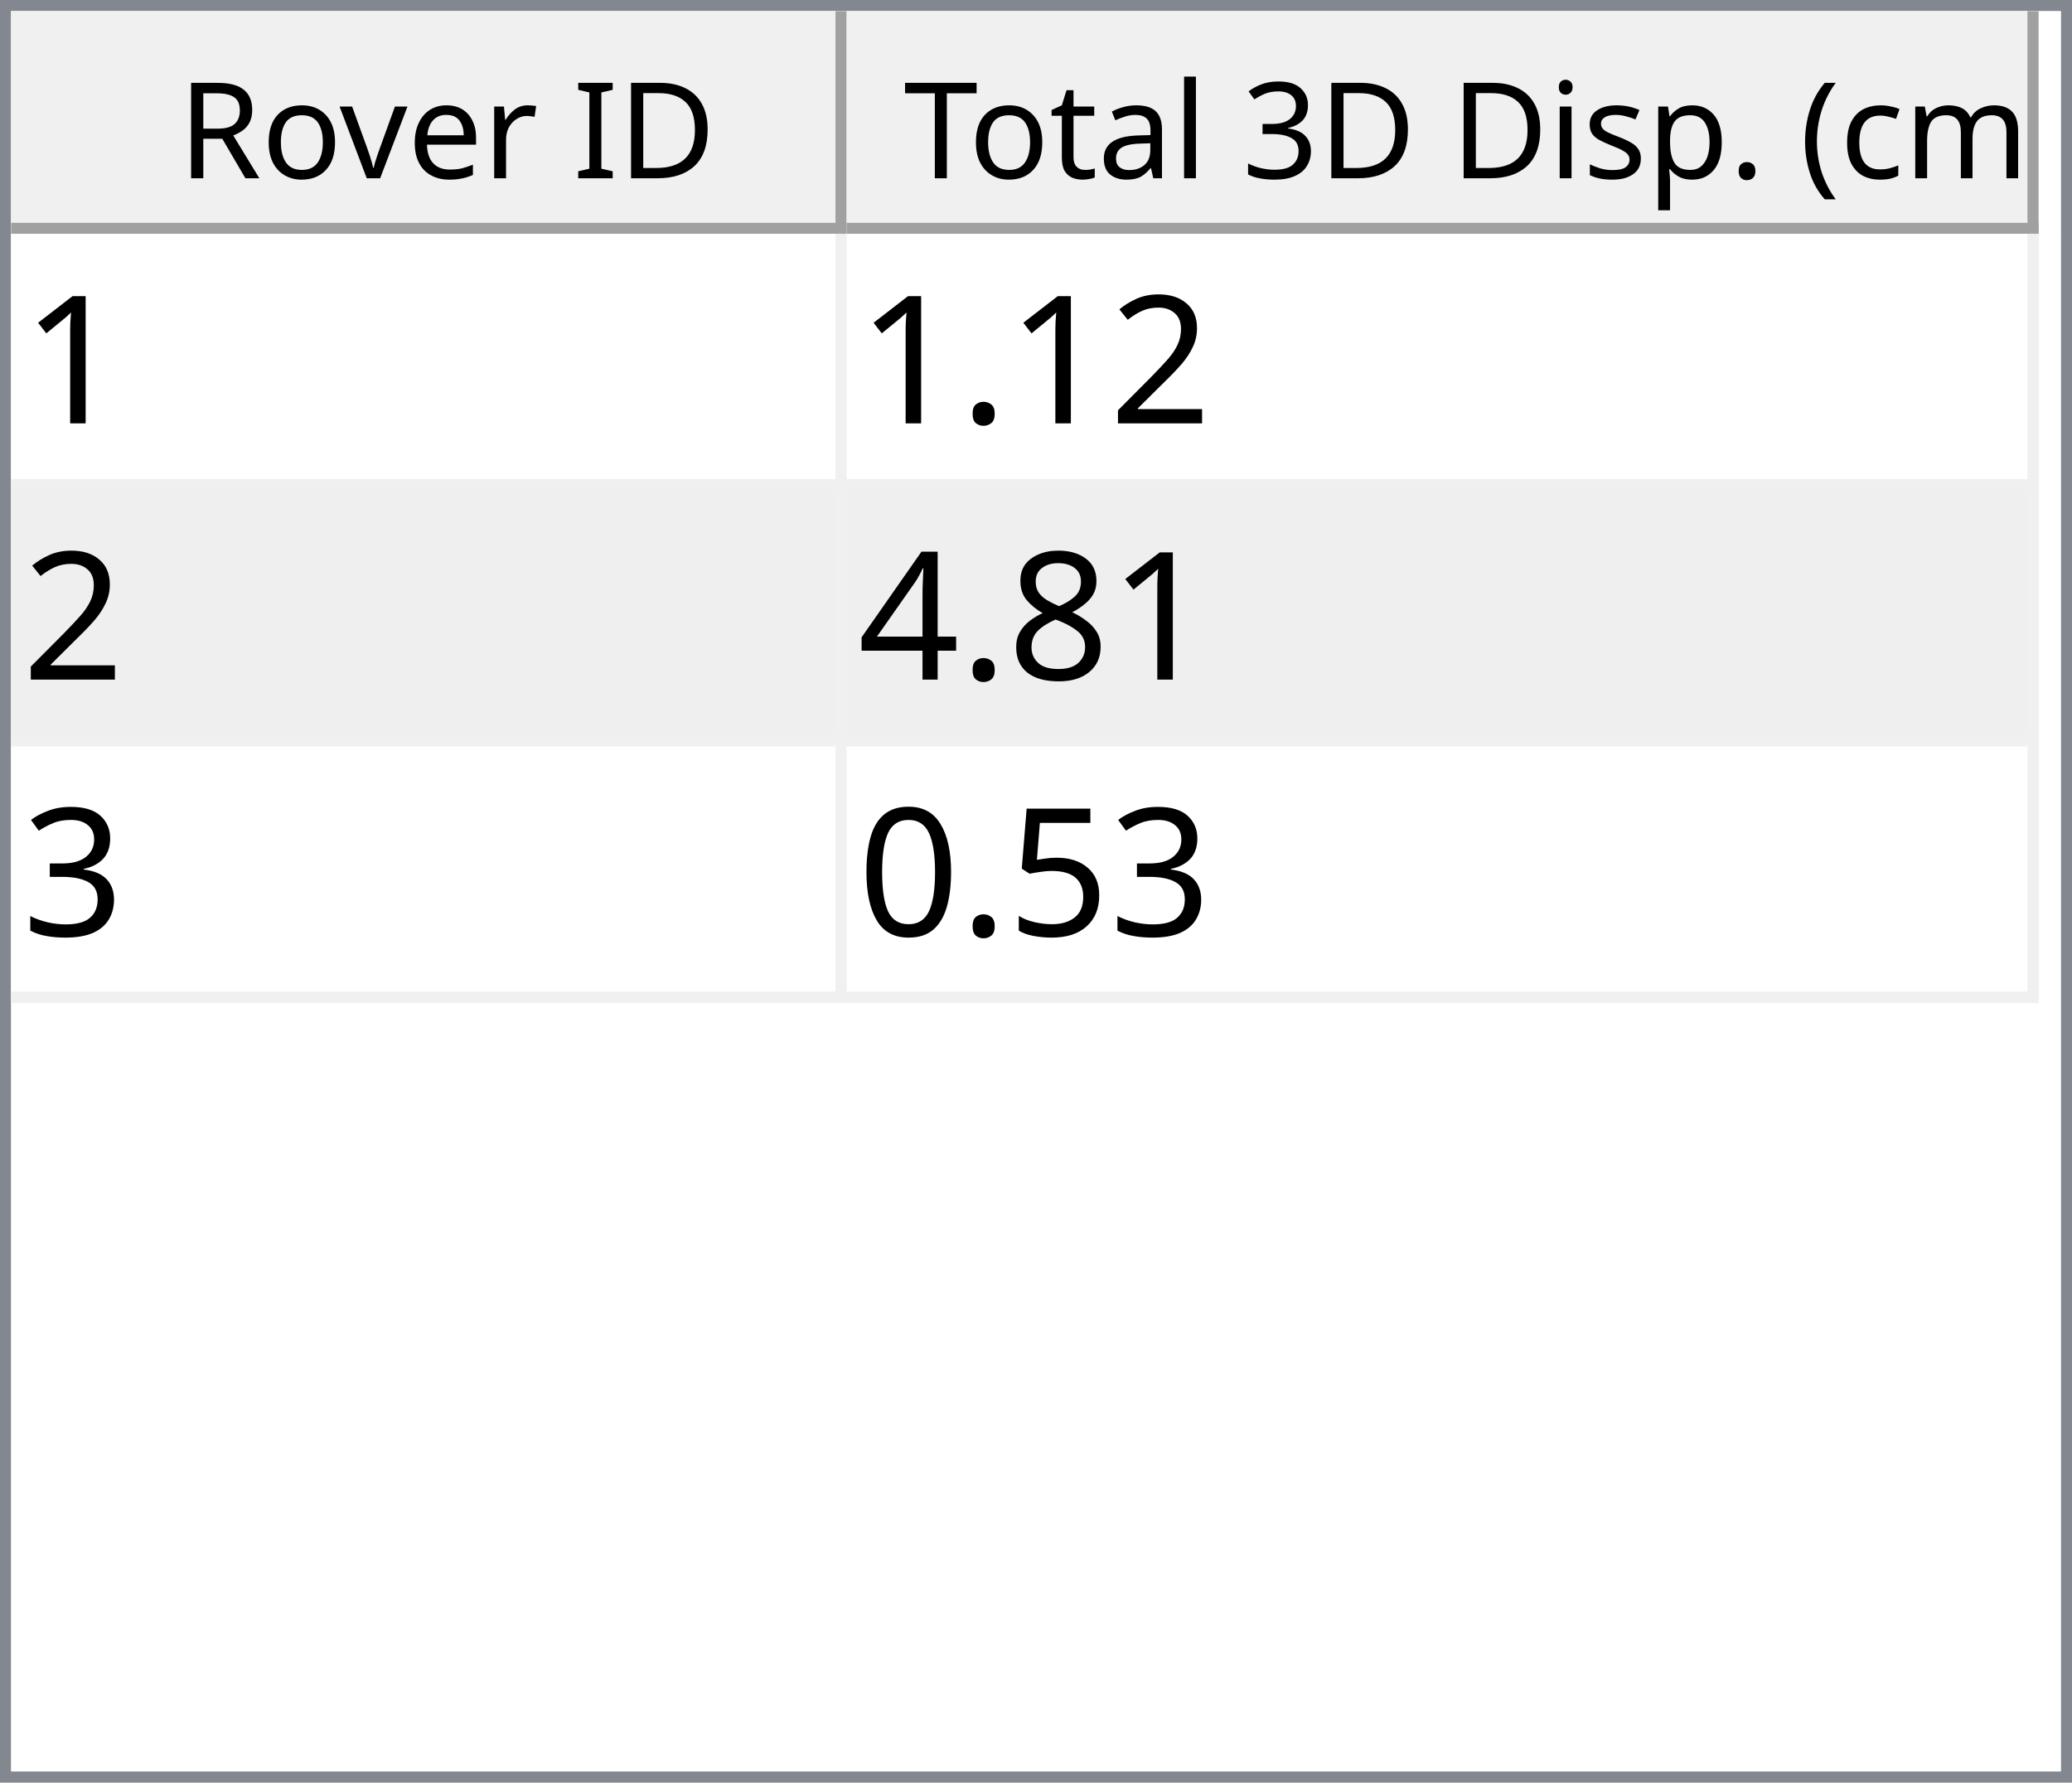
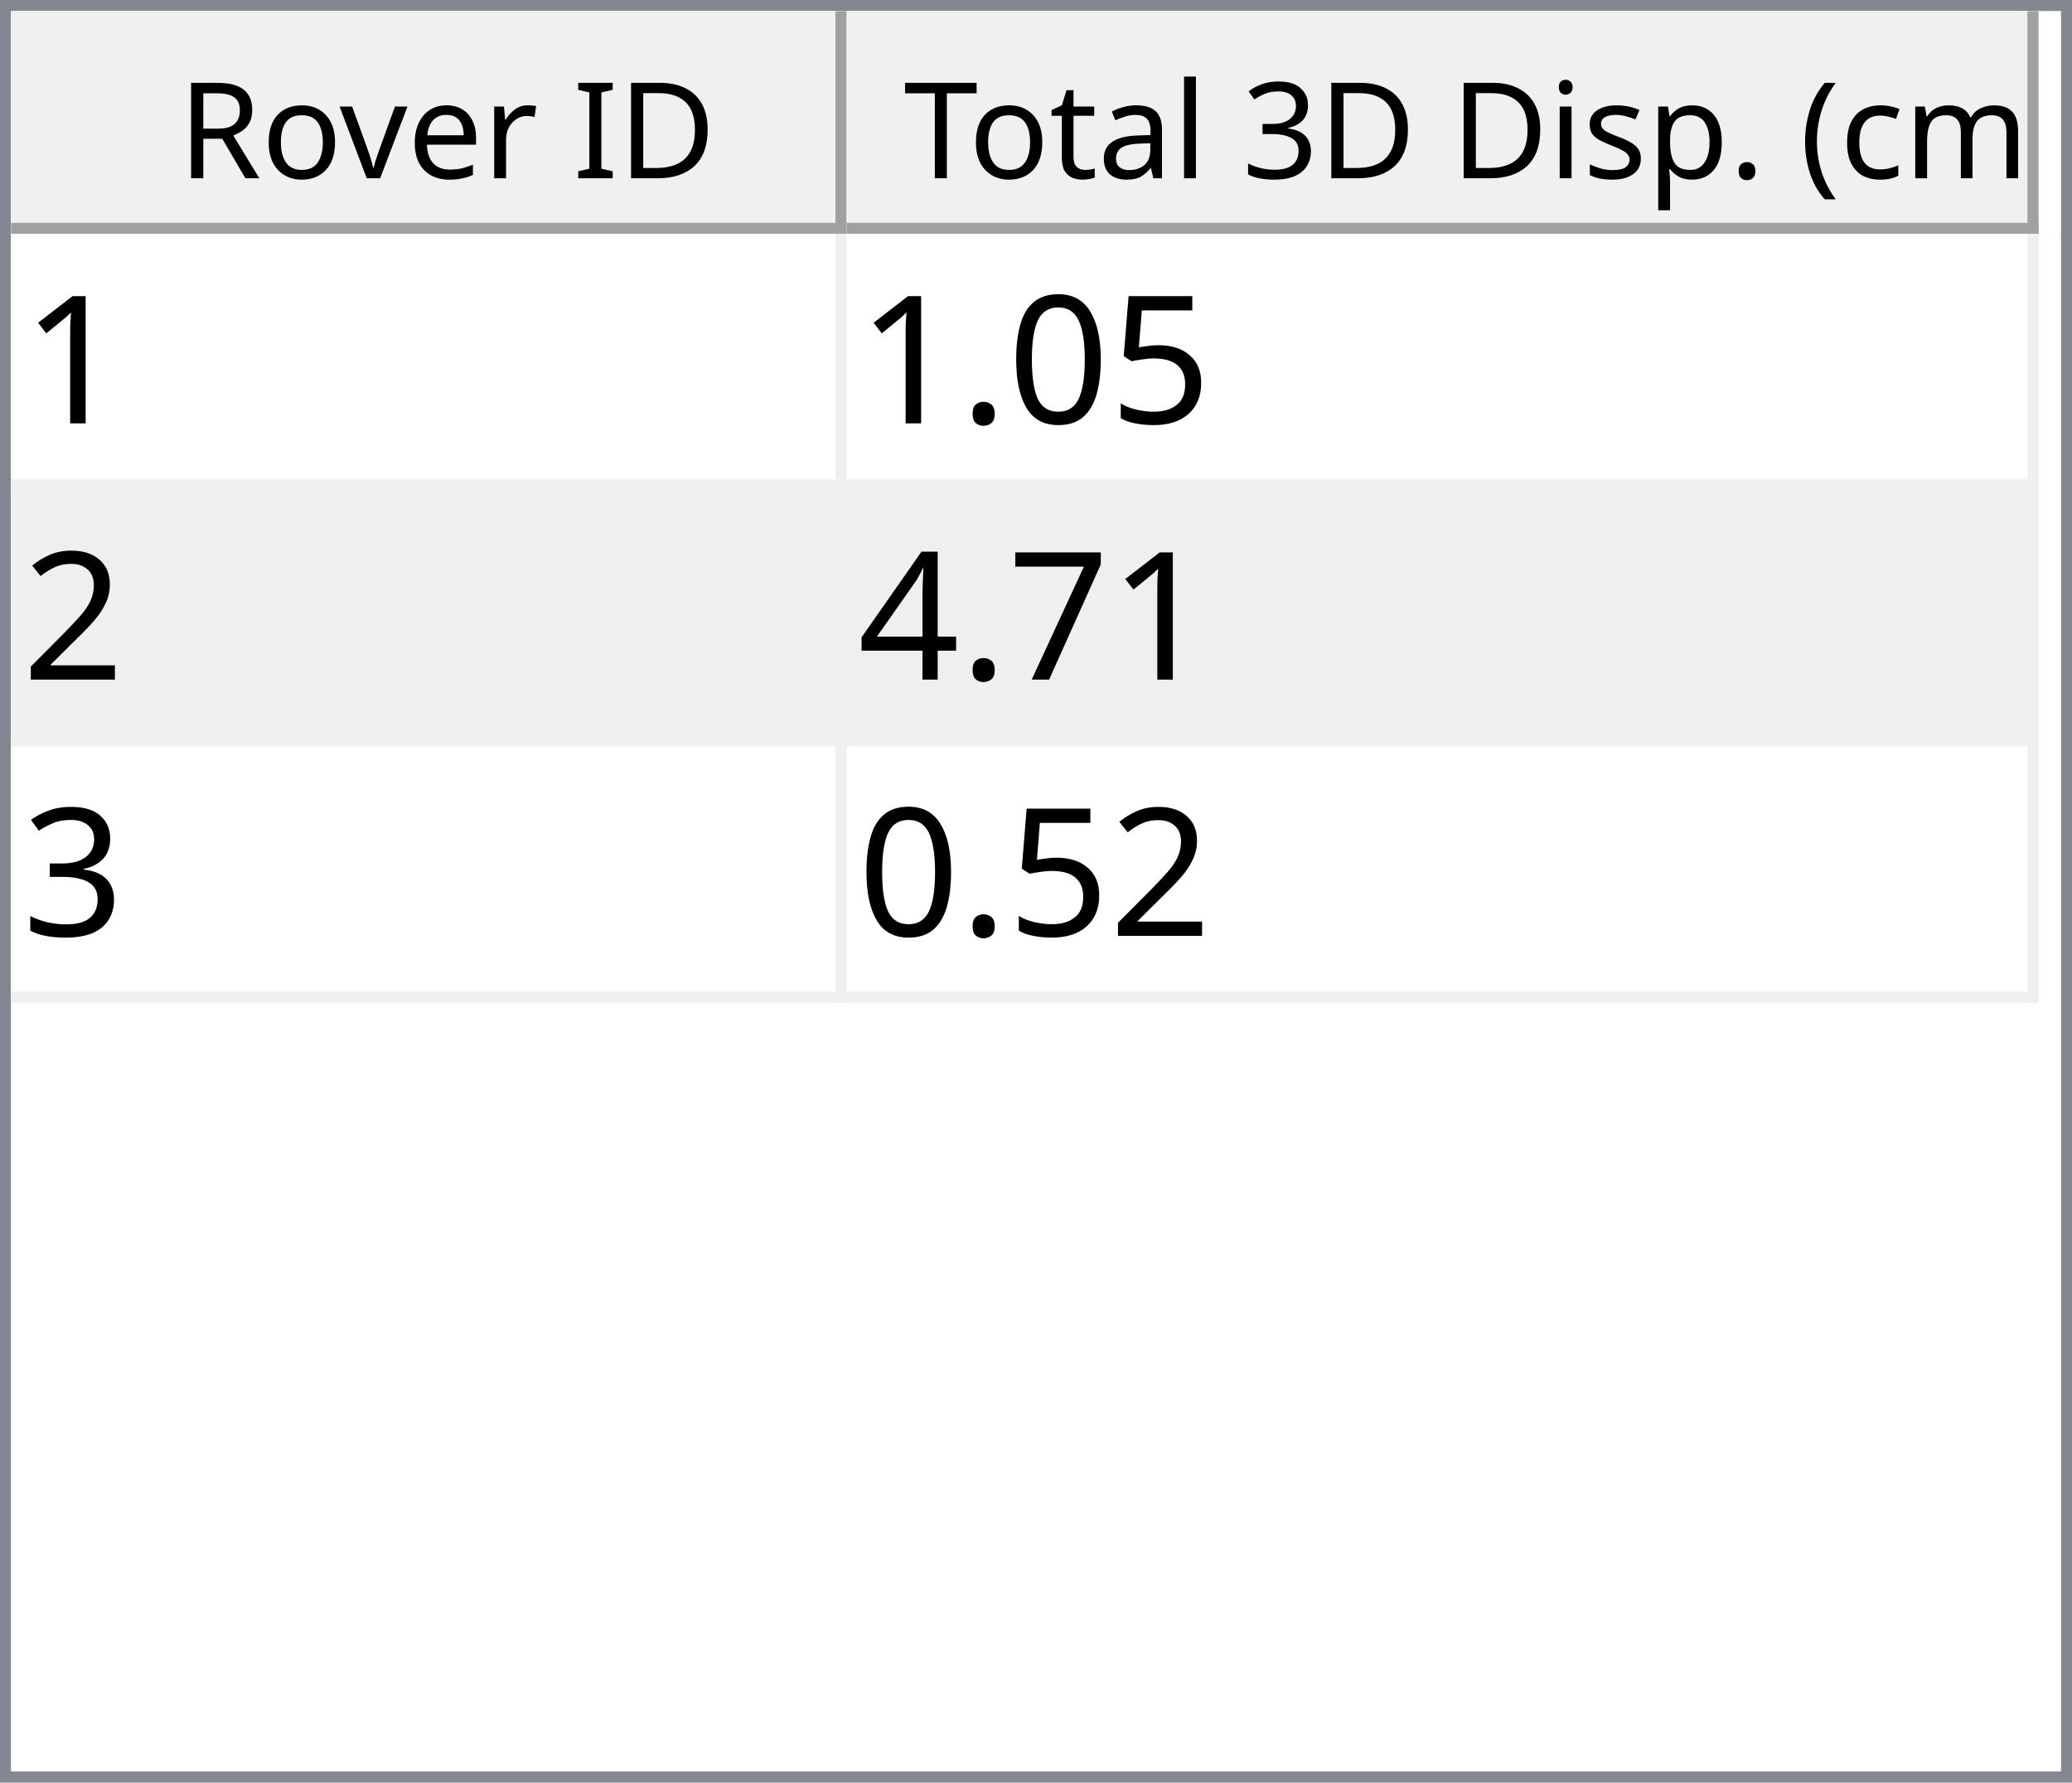
<svg xmlns="http://www.w3.org/2000/svg" style="fill-opacity:1; color-rendering:auto; color-interpolation:auto; text-rendering:auto; stroke:black; stroke-linecap:square; stroke-miterlimit:10; shape-rendering:auto; stroke-opacity:1; fill:black; stroke-dasharray:none; font-weight:normal; stroke-width:1; font-family:'Dialog'; font-style:normal; stroke-linejoin:miter; font-size:12px; stroke-dashoffset:0; image-rendering:auto;" width="186" height="160">
  <defs id="genericDefs" />
  <g>
    <defs id="defs1">
      <clipPath clipPathUnits="userSpaceOnUse" id="clipPath1">
        <path d="M0 0 L186 0 L186 160 L0 160 L0 0 Z" />
      </clipPath>
      <clipPath clipPathUnits="userSpaceOnUse" id="clipPath2">
        <path d="M0 0 L0 160 L186 160 L186 0 Z" />
      </clipPath>
      <clipPath clipPathUnits="userSpaceOnUse" id="clipPath3">
        <path d="M0 0 L0 20 L184 20 L184 0 Z" />
      </clipPath>
      <clipPath clipPathUnits="userSpaceOnUse" id="clipPath4">
        <path d="M0 0 L0 20 L75 20 L75 0 Z" />
      </clipPath>
      <clipPath clipPathUnits="userSpaceOnUse" id="clipPath5">
        <path d="M1 1 L1 19 L74 19 L74 1 Z" />
      </clipPath>
      <clipPath clipPathUnits="userSpaceOnUse" id="clipPath6">
        <path d="M0 0 L0 18 L73 18 L73 0 Z" />
      </clipPath>
      <clipPath clipPathUnits="userSpaceOnUse" id="clipPath7">
        <path d="M-0.5 -0.5 L-0.5 19.5 L74.5 19.5 L74.5 -0.5 Z" />
      </clipPath>
      <clipPath clipPathUnits="userSpaceOnUse" id="clipPath8">
        <path d="M0 0 L0 20 L107 20 L107 0 Z" />
      </clipPath>
      <clipPath clipPathUnits="userSpaceOnUse" id="clipPath9">
        <path d="M1 1 L1 19 L106 19 L106 1 Z" />
      </clipPath>
      <clipPath clipPathUnits="userSpaceOnUse" id="clipPath10">
        <path d="M0 0 L0 18 L105 18 L105 0 Z" />
      </clipPath>
      <clipPath clipPathUnits="userSpaceOnUse" id="clipPath11">
        <path d="M-0.5 -0.5 L-0.5 19.5 L106.5 19.5 L106.5 -0.5 Z" />
      </clipPath>
      <clipPath clipPathUnits="userSpaceOnUse" id="clipPath12">
        <path d="M0 0 L0 138 L184 138 L184 0 Z" />
      </clipPath>
      <clipPath clipPathUnits="userSpaceOnUse" id="clipPath13">
        <path d="M0 0 L0 69 L182 69 L182 0 Z" />
      </clipPath>
      <clipPath clipPathUnits="userSpaceOnUse" id="clipPath14">
        <path d="M-0.5 -0.5 L-0.5 68.5 L181.5 68.5 L181.5 -0.5 Z" />
      </clipPath>
      <clipPath clipPathUnits="userSpaceOnUse" id="clipPath15">
        <path d="M0 0 L0 22 L74 22 L74 0 Z" />
      </clipPath>
      <clipPath clipPathUnits="userSpaceOnUse" id="clipPath16">
        <path d="M0 0 L0 22 L106 22 L106 0 Z" />
      </clipPath>
      <font horiz-adv-x="64.551" id="font1">
        <font-face ascent="107.91" descent="25.098" units-per-em="100" style="font-style:normal; font-family:Segoe UI; font-weight:normal;" />
        <missing-glyph horiz-adv-x="64.551" d="M8.109 0 L8.109 68.266 L56.453 68.266 L56.453 0 L8.109 0 ZM15.328 7.234 L49.219 7.234 L49.219 61.031 L15.328 61.031 L15.328 7.234 Z" />
        <glyph unicode="D" horiz-adv-x="70.117" d="M9.188 0 L9.188 70.016 L28.516 70.016 Q65.531 70.016 65.531 35.891 Q65.531 19.672 55.25 9.836 Q44.969 0 27.734 0 L9.188 0 ZM17.391 62.594 L17.391 7.422 L27.828 7.422 Q41.609 7.422 49.273 14.797 Q56.938 22.172 56.938 35.688 Q56.938 62.594 28.328 62.594 L17.391 62.594 Z" />
        <glyph unicode="I" horiz-adv-x="26.611" d="M17.391 0 L9.188 0 L9.188 70.016 L17.391 70.016 L17.391 0 Z" />
        <glyph unicode=" " horiz-adv-x="27.393" d="" />
        <glyph unicode="r" horiz-adv-x="34.766" d="M34.188 41.891 Q32.078 43.5 28.125 43.5 Q23 43.5 19.555 38.672 Q16.109 33.844 16.109 25.484 L16.109 0 L8.109 0 L8.109 50 L16.109 50 L16.109 39.703 L16.312 39.703 Q18.016 44.969 21.531 47.922 Q25.047 50.875 29.391 50.875 Q32.516 50.875 34.188 50.203 L34.188 41.891 Z" />
        <glyph unicode="e" horiz-adv-x="52.295" d="M48.297 23 L12.984 23 Q13.188 14.656 17.484 10.109 Q21.781 5.562 29.297 5.562 Q37.75 5.562 44.828 11.141 L44.828 3.609 Q38.234 -1.172 27.391 -1.172 Q16.797 -1.172 10.742 5.641 Q4.688 12.453 4.688 24.812 Q4.688 36.469 11.305 43.82 Q17.922 51.172 27.734 51.172 Q37.547 51.172 42.922 44.828 Q48.297 38.484 48.297 27.203 L48.297 23 ZM40.094 29.781 Q40.047 36.719 36.75 40.578 Q33.453 44.438 27.594 44.438 Q21.922 44.438 17.969 40.383 Q14.016 36.328 13.094 29.781 L40.094 29.781 Z" />
        <glyph unicode="v" horiz-adv-x="47.9" d="M47.406 50 L27.484 0 L19.625 0 L0.688 50 L9.469 50 L22.172 13.672 Q23.578 9.672 23.922 6.688 L24.125 6.688 Q24.609 10.453 25.688 13.484 L38.969 50 L47.406 50 Z" />
        <glyph unicode="o" horiz-adv-x="58.594" d="M29 -1.172 Q17.922 -1.172 11.305 5.836 Q4.688 12.844 4.688 24.422 Q4.688 37.016 11.57 44.094 Q18.453 51.172 30.172 51.172 Q41.359 51.172 47.633 44.289 Q53.906 37.406 53.906 25.203 Q53.906 13.234 47.141 6.031 Q40.375 -1.172 29 -1.172 ZM29.594 44.438 Q21.875 44.438 17.383 39.188 Q12.891 33.938 12.891 24.703 Q12.891 15.828 17.43 10.695 Q21.969 5.562 29.594 5.562 Q37.359 5.562 41.531 10.594 Q45.703 15.625 45.703 24.906 Q45.703 34.281 41.531 39.359 Q37.359 44.438 29.594 44.438 Z" />
        <glyph unicode="R" horiz-adv-x="59.814" d="M59.375 0 L49.609 0 L37.891 19.625 Q36.281 22.359 34.766 24.289 Q33.25 26.219 31.664 27.438 Q30.078 28.656 28.25 29.219 Q26.422 29.781 24.125 29.781 L17.391 29.781 L17.391 0 L9.188 0 L9.188 70.016 L30.078 70.016 Q34.672 70.016 38.555 68.867 Q42.438 67.719 45.289 65.375 Q48.141 63.031 49.758 59.547 Q51.375 56.062 51.375 51.375 Q51.375 47.703 50.273 44.656 Q49.172 41.609 47.148 39.211 Q45.125 36.812 42.266 35.133 Q39.406 33.453 35.844 32.516 L35.844 32.328 Q37.594 31.547 38.891 30.547 Q40.188 29.547 41.359 28.18 Q42.531 26.812 43.68 25.078 Q44.828 23.344 46.234 21.047 L59.375 0 ZM17.391 62.594 L17.391 37.203 L28.516 37.203 Q31.594 37.203 34.203 38.133 Q36.812 39.062 38.719 40.797 Q40.625 42.531 41.703 45.047 Q42.781 47.562 42.781 50.688 Q42.781 56.297 39.141 59.445 Q35.5 62.594 28.609 62.594 L17.391 62.594 Z" />
        <glyph unicode=")" horiz-adv-x="30.176" d="M8.297 -15.922 L1.172 -15.922 Q16.406 2.344 16.406 26.812 Q16.406 51.469 1.078 70.016 L8.297 70.016 Q23.531 52.156 23.531 26.703 Q23.531 1.375 8.297 -15.922 Z" />
        <glyph unicode="m" horiz-adv-x="86.133" d="M79.109 0 L71.094 0 L71.094 28.719 Q71.094 37.016 68.531 40.727 Q65.969 44.438 59.906 44.438 Q54.781 44.438 51.195 39.75 Q47.609 35.062 47.609 28.516 L47.609 0 L39.594 0 L39.594 29.688 Q39.594 44.438 28.219 44.438 Q22.953 44.438 19.531 40.016 Q16.109 35.594 16.109 28.516 L16.109 0 L8.109 0 L8.109 50 L16.109 50 L16.109 42.094 L16.312 42.094 Q21.625 51.172 31.844 51.172 Q36.969 51.172 40.773 48.312 Q44.578 45.453 46 40.828 Q51.562 51.172 62.594 51.172 Q79.109 51.172 79.109 30.812 L79.109 0 Z" />
        <glyph unicode="c" horiz-adv-x="46.191" d="M42.188 2.297 Q36.422 -1.172 28.516 -1.172 Q17.828 -1.172 11.258 5.789 Q4.688 12.75 4.688 23.828 Q4.688 36.188 11.766 43.68 Q18.844 51.172 30.672 51.172 Q37.25 51.172 42.281 48.734 L42.281 40.531 Q36.719 44.438 30.375 44.438 Q22.703 44.438 17.797 38.945 Q12.891 33.453 12.891 24.516 Q12.891 15.719 17.508 10.641 Q22.125 5.562 29.891 5.562 Q36.422 5.562 42.188 9.906 L42.188 2.297 Z" />
        <glyph unicode="(" horiz-adv-x="30.176" d="M29.109 -15.922 L21.969 -15.922 Q6.844 1.375 6.844 26.703 Q6.844 52.156 21.969 70.016 L29.203 70.016 Q13.875 51.469 13.875 26.812 Q13.875 2.344 29.109 -15.922 Z" />
        <glyph unicode="." horiz-adv-x="21.68" d="M10.891 -1.078 Q8.641 -1.078 7.055 0.539 Q5.469 2.156 5.469 4.391 Q5.469 6.641 7.055 8.273 Q8.641 9.906 10.891 9.906 Q13.188 9.906 14.797 8.273 Q16.406 6.641 16.406 4.391 Q16.406 2.156 14.797 0.539 Q13.188 -1.078 10.891 -1.078 Z" />
        <glyph unicode="p" horiz-adv-x="58.789" d="M16.312 7.234 L16.109 7.234 L16.109 -23 L8.109 -23 L8.109 50 L16.109 50 L16.109 41.219 L16.312 41.219 Q22.219 51.172 33.594 51.172 Q43.266 51.172 48.688 44.461 Q54.109 37.75 54.109 26.469 Q54.109 13.922 48 6.375 Q41.891 -1.172 31.297 -1.172 Q21.578 -1.172 16.312 7.234 ZM16.109 27.391 L16.109 20.406 Q16.109 14.203 20.141 9.883 Q24.172 5.562 30.375 5.562 Q37.641 5.562 41.773 11.133 Q45.906 16.703 45.906 26.609 Q45.906 34.969 42.047 39.703 Q38.188 44.438 31.594 44.438 Q24.609 44.438 20.359 39.578 Q16.109 34.719 16.109 27.391 Z" />
        <glyph unicode="s" horiz-adv-x="42.432" d="M5.078 1.812 L5.078 10.406 Q11.625 5.562 19.484 5.562 Q30.031 5.562 30.031 12.594 Q30.031 14.594 29.125 15.992 Q28.219 17.391 26.68 18.461 Q25.141 19.531 23.07 20.383 Q21 21.234 18.609 22.172 Q15.281 23.484 12.766 24.828 Q10.25 26.172 8.57 27.859 Q6.891 29.547 6.031 31.695 Q5.172 33.844 5.172 36.719 Q5.172 40.234 6.789 42.945 Q8.406 45.656 11.086 47.484 Q13.766 49.312 17.211 50.242 Q20.656 51.172 24.312 51.172 Q30.812 51.172 35.938 48.922 L35.938 40.828 Q30.422 44.438 23.25 44.438 Q21 44.438 19.195 43.922 Q17.391 43.406 16.094 42.477 Q14.797 41.547 14.086 40.258 Q13.375 38.969 13.375 37.406 Q13.375 35.453 14.086 34.133 Q14.797 32.812 16.164 31.789 Q17.531 30.766 19.484 29.938 Q21.438 29.109 23.922 28.125 Q27.25 26.859 29.883 25.516 Q32.516 24.172 34.375 22.484 Q36.234 20.797 37.234 18.602 Q38.234 16.406 38.234 13.375 Q38.234 9.672 36.602 6.938 Q34.969 4.203 32.234 2.398 Q29.5 0.594 25.93 -0.289 Q22.359 -1.172 18.453 -1.172 Q10.75 -1.172 5.078 1.812 Z" />
        <glyph unicode="i" horiz-adv-x="24.219" d="M12.203 62.703 Q10.062 62.703 8.547 64.164 Q7.031 65.625 7.031 67.875 Q7.031 70.125 8.547 71.609 Q10.062 73.094 12.203 73.094 Q14.406 73.094 15.945 71.609 Q17.484 70.125 17.484 67.875 Q17.484 65.719 15.945 64.211 Q14.406 62.703 12.203 62.703 ZM16.109 0 L8.109 0 L8.109 50 L16.109 50 L16.109 0 Z" />
        <glyph unicode="3" horiz-adv-x="53.906" d="M46.531 19.828 Q46.531 15.094 44.75 11.211 Q42.969 7.328 39.719 4.57 Q36.469 1.812 31.93 0.297 Q27.391 -1.219 21.922 -1.219 Q11.922 -1.219 6 2.594 L6 11.188 Q13.094 5.609 22.219 5.609 Q25.875 5.609 28.828 6.539 Q31.781 7.469 33.906 9.227 Q36.031 10.984 37.18 13.477 Q38.328 15.969 38.328 19.094 Q38.328 32.812 18.797 32.812 L12.984 32.812 L12.984 39.594 L18.5 39.594 Q35.797 39.594 35.797 52.484 Q35.797 64.406 22.609 64.406 Q15.188 64.406 8.688 59.422 L8.688 67.188 Q15.375 71.188 24.609 71.188 Q29 71.188 32.57 69.969 Q36.141 68.75 38.68 66.555 Q41.219 64.359 42.609 61.281 Q44 58.203 44 54.5 Q44 40.672 30.031 36.719 L30.031 36.531 Q33.594 36.141 36.625 34.797 Q39.656 33.453 41.852 31.305 Q44.047 29.156 45.289 26.25 Q46.531 23.344 46.531 19.828 Z" />
        <glyph unicode="l" horiz-adv-x="24.219" d="M16.109 0 L8.109 0 L8.109 74.031 L16.109 74.031 L16.109 0 Z" />
        <glyph unicode="a" horiz-adv-x="50.879" d="M43.891 0 L35.891 0 L35.891 7.812 L35.688 7.812 Q30.469 -1.172 20.312 -1.172 Q12.844 -1.172 8.617 2.781 Q4.391 6.734 4.391 13.281 Q4.391 27.297 20.906 29.594 L35.891 31.688 Q35.891 44.438 25.594 44.438 Q16.547 44.438 9.281 38.281 L9.281 46.484 Q16.656 51.172 26.266 51.172 Q43.891 51.172 43.891 32.516 L43.891 0 ZM35.891 25.297 L23.828 23.641 Q18.266 22.859 15.43 20.875 Q12.594 18.891 12.594 13.875 Q12.594 10.203 15.211 7.883 Q17.828 5.562 22.172 5.562 Q28.125 5.562 32.008 9.742 Q35.891 13.922 35.891 20.312 L35.891 25.297 Z" />
        <glyph unicode="t" horiz-adv-x="33.887" d="M31.297 0.484 Q28.469 -1.078 23.828 -1.078 Q10.688 -1.078 10.688 13.578 L10.688 43.172 L2.094 43.172 L2.094 50 L10.688 50 L10.688 62.203 L18.703 64.797 L18.703 50 L31.297 50 L31.297 43.172 L18.703 43.172 L18.703 14.984 Q18.703 9.969 20.414 7.82 Q22.125 5.672 26.078 5.672 Q29.109 5.672 31.297 7.328 L31.297 0.484 Z" />
        <glyph unicode="T" horiz-adv-x="52.393" d="M50.594 62.594 L30.375 62.594 L30.375 0 L22.172 0 L22.172 62.594 L2 62.594 L2 70.016 L50.594 70.016 L50.594 62.594 Z" />
      </font>
      <font horiz-adv-x="75.0" id="font2">
        <font-face ascent="100.537" descent="21.973" units-per-em="100" style="font-style:normal; font-family:sans-serif; font-weight:normal;" />
        <missing-glyph horiz-adv-x="75.0" d="M12.5 0 L12.5 62.5 L62.5 62.5 L62.5 0 L12.5 0 ZM14.062 1.562 L60.938 1.562 L60.938 60.938 L14.062 60.938 L14.062 1.562 Z" />
        <glyph unicode="1" horiz-adv-x="55.615" d="M37.25 0 L28.469 0 L28.469 56 Q25.297 52.984 20.141 49.953 Q14.984 46.922 10.891 45.406 L10.891 53.906 Q18.266 57.375 23.781 62.305 Q29.297 67.234 31.594 71.875 L37.25 71.875 L37.25 0 Z" />
+         <glyph unicode="5" horiz-adv-x="55.615" d="M4.156 18.75 L13.375 19.531 Q14.406 12.797 18.141 9.398 Q21.875 6 27.156 6 Q33.5 6 37.891 10.789 Q42.281 15.578 42.281 23.484 Q42.281 31 38.062 35.352 Q33.844 39.703 27 39.703 Q22.75 39.703 19.336 37.773 Q15.922 35.844 13.969 32.766 L5.719 33.844 L12.641 70.609 L48.25 70.609 L48.25 62.203 L19.672 62.203 L15.828 42.969 Q22.266 47.469 29.344 47.469 Q38.719 47.469 45.164 40.969 Q51.609 34.469 51.609 24.266 Q51.609 14.547 45.953 7.469 Q39.062 -1.219 27.156 -1.219 Q17.391 -1.219 11.211 4.25 Q5.031 9.719 4.156 18.75 Z" />
+         <glyph unicode="0" horiz-adv-x="55.615" d="M4.156 35.297 Q4.156 48 6.766 55.742 Q9.375 63.484 14.523 67.68 Q19.672 71.875 27.484 71.875 Q33.25 71.875 37.594 69.555 Q41.938 67.234 44.773 62.867 Q47.609 58.5 49.219 52.227 Q50.828 45.953 50.828 35.297 Q50.828 22.703 48.242 14.969 Q45.656 7.234 40.508 3.008 Q35.359 -1.219 27.484 -1.219 Q17.141 -1.219 11.234 6.203 Q4.156 15.141 4.156 35.297 ZM13.188 35.297 Q13.188 17.672 17.312 11.836 Q21.438 6 27.484 6 Q33.547 6 37.672 11.859 Q41.797 17.719 41.797 35.297 Q41.797 52.984 37.672 58.789 Q33.547 64.594 27.391 64.594 Q21.344 64.594 17.719 59.469 Q13.188 52.938 13.188 35.297 Z" />
+         <glyph unicode="." horiz-adv-x="27.783" d="M9.078 0 L9.078 10.016 L19.094 10.016 L19.094 0 L9.078 0 Z" />
        <glyph unicode="2" horiz-adv-x="55.615" d="M50.344 8.453 L50.344 0 L3.031 0 Q2.938 3.172 4.047 6.109 Q5.859 10.938 9.836 15.625 Q13.812 20.312 21.344 26.469 Q33.016 36.031 37.117 41.625 Q41.219 47.219 41.219 52.203 Q41.219 57.422 37.477 61.008 Q33.734 64.594 27.734 64.594 Q21.391 64.594 17.578 60.789 Q13.766 56.984 13.719 50.25 L4.688 51.172 Q5.609 61.281 11.664 66.578 Q17.719 71.875 27.938 71.875 Q38.234 71.875 44.242 66.164 Q50.25 60.453 50.25 52 Q50.25 47.703 48.492 43.555 Q46.734 39.406 42.656 34.812 Q38.578 30.219 29.109 22.219 Q21.188 15.578 18.945 13.211 Q16.703 10.844 15.234 8.453 L50.344 8.453 Z" />
-         <glyph unicode="." horiz-adv-x="27.783" d="M9.078 0 L9.078 10.016 L19.094 10.016 L19.094 0 L9.078 0 Z" />
-         <glyph unicode="8" horiz-adv-x="55.615" d="M17.672 38.812 Q12.203 40.828 9.57 44.539 Q6.938 48.25 6.938 53.422 Q6.938 61.234 12.555 66.555 Q18.172 71.875 27.484 71.875 Q36.859 71.875 42.578 66.43 Q48.297 60.984 48.297 53.172 Q48.297 48.188 45.68 44.508 Q43.062 40.828 37.75 38.812 Q44.344 36.672 47.781 31.883 Q51.219 27.094 51.219 20.453 Q51.219 11.281 44.727 5.031 Q38.234 -1.219 27.641 -1.219 Q17.047 -1.219 10.547 5.055 Q4.047 11.328 4.047 20.703 Q4.047 27.688 7.594 32.398 Q11.141 37.109 17.672 38.812 ZM15.922 53.719 Q15.922 48.641 19.195 45.414 Q22.469 42.188 27.688 42.188 Q32.766 42.188 36.016 45.383 Q39.266 48.578 39.266 53.219 Q39.266 58.062 35.914 61.359 Q32.562 64.656 27.594 64.656 Q22.562 64.656 19.242 61.43 Q15.922 58.203 15.922 53.719 ZM13.094 20.656 Q13.094 16.891 14.875 13.375 Q16.656 9.859 20.172 7.93 Q23.688 6 27.734 6 Q34.031 6 38.133 10.055 Q42.234 14.109 42.234 20.359 Q42.234 26.703 38.016 30.859 Q33.797 35.016 27.438 35.016 Q21.234 35.016 17.164 30.914 Q13.094 26.812 13.094 20.656 Z" />
+         <glyph unicode="7" horiz-adv-x="55.615" d="M4.734 62.203 L4.734 70.656 L51.078 70.656 L51.078 63.812 Q44.234 56.547 37.523 44.484 Q30.812 32.422 27.156 19.672 Q24.516 10.688 23.781 0 L14.75 0 Q14.891 8.453 18.062 20.414 Q21.234 32.375 27.172 43.484 Q33.109 54.594 39.797 62.203 L4.734 62.203 Z" />
        <glyph unicode="4" horiz-adv-x="55.615" d="M32.328 0 L32.328 17.141 L1.266 17.141 L1.266 25.203 L33.938 71.578 L41.109 71.578 L41.109 25.203 L50.781 25.203 L50.781 17.141 L41.109 17.141 L41.109 0 L32.328 0 ZM32.328 25.203 L32.328 57.469 L9.906 25.203 L32.328 25.203 Z" />
        <glyph unicode="3" horiz-adv-x="55.615" d="M4.203 18.891 L12.984 20.062 Q14.5 12.594 18.141 9.297 Q21.781 6 27 6 Q33.203 6 37.477 10.297 Q41.75 14.594 41.75 20.953 Q41.75 27 37.797 30.93 Q33.844 34.859 27.734 34.859 Q25.25 34.859 21.531 33.891 L22.516 41.609 Q23.391 41.5 23.922 41.5 Q29.547 41.5 34.039 44.43 Q38.531 47.359 38.531 53.469 Q38.531 58.297 35.258 61.477 Q31.984 64.656 26.812 64.656 Q21.688 64.656 18.266 61.43 Q14.844 58.203 13.875 51.766 L5.078 53.328 Q6.688 62.156 12.398 67.016 Q18.109 71.875 26.609 71.875 Q32.469 71.875 37.398 69.359 Q42.328 66.844 44.945 62.5 Q47.562 58.156 47.562 53.266 Q47.562 48.641 45.07 44.828 Q42.578 41.016 37.703 38.766 Q44.047 37.312 47.562 32.695 Q51.078 28.078 51.078 21.141 Q51.078 11.766 44.242 5.25 Q37.406 -1.266 26.953 -1.266 Q17.531 -1.266 11.305 4.352 Q5.078 9.969 4.203 18.891 Z" />
-         <glyph unicode="5" horiz-adv-x="55.615" d="M4.156 18.75 L13.375 19.531 Q14.406 12.797 18.141 9.398 Q21.875 6 27.156 6 Q33.5 6 37.891 10.789 Q42.281 15.578 42.281 23.484 Q42.281 31 38.062 35.352 Q33.844 39.703 27 39.703 Q22.75 39.703 19.336 37.773 Q15.922 35.844 13.969 32.766 L5.719 33.844 L12.641 70.609 L48.25 70.609 L48.25 62.203 L19.672 62.203 L15.828 42.969 Q22.266 47.469 29.344 47.469 Q38.719 47.469 45.164 40.969 Q51.609 34.469 51.609 24.266 Q51.609 14.547 45.953 7.469 Q39.062 -1.219 27.156 -1.219 Q17.391 -1.219 11.211 4.25 Q5.031 9.719 4.156 18.75 Z" />
-         <glyph unicode="0" horiz-adv-x="55.615" d="M4.156 35.297 Q4.156 48 6.766 55.742 Q9.375 63.484 14.523 67.68 Q19.672 71.875 27.484 71.875 Q33.25 71.875 37.594 69.555 Q41.938 67.234 44.773 62.867 Q47.609 58.5 49.219 52.227 Q50.828 45.953 50.828 35.297 Q50.828 22.703 48.242 14.969 Q45.656 7.234 40.508 3.008 Q35.359 -1.219 27.484 -1.219 Q17.141 -1.219 11.234 6.203 Q4.156 15.141 4.156 35.297 ZM13.188 35.297 Q13.188 17.672 17.312 11.836 Q21.438 6 27.484 6 Q33.547 6 37.672 11.859 Q41.797 17.719 41.797 35.297 Q41.797 52.984 37.672 58.789 Q33.547 64.594 27.391 64.594 Q21.344 64.594 17.719 59.469 Q13.188 52.938 13.188 35.297 Z" />
      </font>
    </defs>
    <g style="fill:white; stroke:white;">
      <rect x="0" y="0" width="186" style="clip-path:url(#clipPath1); stroke:none;" height="160" />
    </g>
    <g style="fill:white; text-rendering:optimizeSpeed; color-rendering:optimizeSpeed; image-rendering:optimizeSpeed; shape-rendering:crispEdges; stroke:white; color-interpolation:sRGB;">
      <rect x="0" width="186" height="160" y="0" style="stroke:none;" />
      <path style="stroke:none;" d="M0 160 L186 160 L186 0 L0 0 Z" />
    </g>
    <g style="fill:rgb(240,240,240); font-family:'Segoe UI'; stroke:rgb(240,240,240);">
      <rect x="0" y="0" width="186" style="clip-path:url(#clipPath2); stroke:none;" height="160" />
    </g>
    <g style="fill:rgb(130,135,144); font-family:'Segoe UI'; stroke:rgb(130,135,144);">
      <path d="M0 0 L186 0 L186 160 L0 160 L0 0 ZM1 1 L185 1 L185 159 L1 159 L1 1 Z" style="fill-rule:evenodd; clip-path:url(#clipPath2); stroke:none;" />
    </g>
    <g style="fill:white; font-family:'Segoe UI'; stroke:white;" transform="translate(1,1)">
      <rect x="0" y="0" width="184" style="clip-path:url(#clipPath3); stroke:none;" height="20" />
    </g>
    <g style="fill:rgb(240,240,240); font-family:'Segoe UI'; stroke:rgb(240,240,240);" transform="translate(1,1)">
      <rect x="0" y="0" width="75" style="clip-path:url(#clipPath4); stroke:none;" height="20" />
    </g>
    <g style="font-family:'Segoe UI';" transform="translate(2,2)">
      <text x="14" xml:space="preserve" y="14" style="clip-path:url(#clipPath6); stroke:none;">Rover ID</text>
    </g>
    <g style="fill:rgb(160,160,160); font-family:'Segoe UI'; stroke:rgb(160,160,160); stroke-linejoin:bevel;" transform="translate(1.5,1.5)">
      <line x1="74" x2="74" y1="0" style="fill:none; clip-path:url(#clipPath7);" y2="19" />
    </g>
    <g style="fill:rgb(160,160,160); font-family:'Segoe UI'; stroke:rgb(160,160,160); stroke-linejoin:bevel;" transform="matrix(1,0,0,1,1,1) translate(0.5,0.5)">
      <line x1="0" x2="74" y1="19" style="fill:none; clip-path:url(#clipPath7);" y2="19" />
    </g>
    <g style="fill:rgb(240,240,240); font-family:'Segoe UI'; stroke:rgb(240,240,240);" transform="translate(76,1)">
      <rect x="0" y="0" width="107" style="clip-path:url(#clipPath8); stroke:none;" height="20" />
    </g>
    <g style="font-family:'Segoe UI';" transform="translate(77,2)">
      <text x="1" xml:space="preserve" y="14" style="clip-path:url(#clipPath10); stroke:none;"> Total 3D Disp. (cm)</text>
    </g>
    <g style="fill:rgb(160,160,160); font-family:'Segoe UI'; stroke:rgb(160,160,160); stroke-linejoin:bevel;" transform="translate(76.5,1.5)">
      <line x1="106" x2="106" y1="0" style="fill:none; clip-path:url(#clipPath11);" y2="19" />
    </g>
    <g style="fill:rgb(160,160,160); font-family:'Segoe UI'; stroke:rgb(160,160,160); stroke-linejoin:bevel;" transform="matrix(1,0,0,1,76,1) translate(0.5,0.5)">
      <line x1="0" x2="106" y1="19" style="fill:none; clip-path:url(#clipPath11);" y2="19" />
    </g>
    <g style="fill:white; font-family:'Segoe UI'; stroke:white;" transform="translate(1,21)">
      <rect x="0" y="0" width="184" style="clip-path:url(#clipPath12); stroke:none;" height="138" />
    </g>
    <g style="fill:rgb(240,240,240); font-size:16px; font-family:sans-serif; stroke:rgb(240,240,240);" transform="translate(1,21)">
      <rect x="0" y="0" width="182" style="clip-path:url(#clipPath13); stroke:none;" height="69" />
      <line transform="translate(0.5,0.5)" x1="0" x2="181" y1="22" style="clip-path:url(#clipPath14); fill:none; stroke-linejoin:bevel;" y2="22" />
    </g>
    <g transform="matrix(1,0,0,1,1,21) translate(0.5,0.5)" style="fill:rgb(240,240,240); font-size:16px; font-family:sans-serif; stroke:rgb(240,240,240); stroke-linejoin:bevel;">
      <line x1="0" x2="181" y1="45" style="fill:none; clip-path:url(#clipPath14);" y2="45" />
    </g>
    <g transform="matrix(1,0,0,1,1,21) translate(0.5,0.5)" style="fill:rgb(240,240,240); font-size:16px; font-family:sans-serif; stroke:rgb(240,240,240); stroke-linejoin:bevel;">
      <line x1="0" x2="181" y1="68" style="fill:none; clip-path:url(#clipPath14);" y2="68" />
    </g>
    <g transform="matrix(1,0,0,1,1,21) translate(0.5,0.5)" style="fill:rgb(240,240,240); font-size:16px; font-family:sans-serif; stroke:rgb(240,240,240); stroke-linejoin:bevel;">
      <line x1="74" x2="74" y1="0" style="fill:none; clip-path:url(#clipPath14);" y2="68" />
    </g>
    <g transform="matrix(1,0,0,1,1,21) translate(0.5,0.5)" style="fill:rgb(240,240,240); font-size:16px; font-family:sans-serif; stroke:rgb(240,240,240); stroke-linejoin:bevel;">
      <line x1="181" x2="181" y1="0" style="fill:none; clip-path:url(#clipPath14);" y2="68" />
    </g>
    <g style="fill:white; font-size:16px; font-family:sans-serif; stroke:white;" transform="matrix(1,0,0,1,1,21)">
      <rect x="0" y="0" width="74" style="clip-path:url(#clipPath15); stroke:none;" height="22" />
      <text x="1" y="17" style="fill:black; clip-path:url(#clipPath15); stroke:none;" xml:space="preserve">1</text>
    </g>
    <g style="fill:white; font-size:16px; font-family:sans-serif; stroke:white;" transform="matrix(1,0,0,1,1,21) translate(75,0)">
      <rect x="0" y="0" width="106" style="clip-path:url(#clipPath16); stroke:none;" height="22" />
-       <text x="1" y="17" style="fill:black; clip-path:url(#clipPath16); stroke:none;" xml:space="preserve">1.12</text>
+       <text x="1" y="17" style="fill:black; clip-path:url(#clipPath16); stroke:none;" xml:space="preserve">1.05</text>
    </g>
    <g style="fill:rgb(239,239,239); font-size:16px; font-family:sans-serif; stroke:rgb(239,239,239);" transform="matrix(1,0,0,1,1,21) translate(0,23)">
      <rect x="0" y="0" width="74" style="clip-path:url(#clipPath15); stroke:none;" height="22" />
      <text x="1" y="17" style="fill:black; clip-path:url(#clipPath15); stroke:none;" xml:space="preserve">2</text>
    </g>
    <g style="fill:rgb(239,239,239); font-size:16px; font-family:sans-serif; stroke:rgb(239,239,239);" transform="matrix(1,0,0,1,1,21) translate(75,23)">
      <rect x="0" y="0" width="106" style="clip-path:url(#clipPath16); stroke:none;" height="22" />
-       <text x="1" y="17" style="fill:black; clip-path:url(#clipPath16); stroke:none;" xml:space="preserve">4.81</text>
+       <text x="1" y="17" style="fill:black; clip-path:url(#clipPath16); stroke:none;" xml:space="preserve">4.71</text>
    </g>
    <g style="fill:white; font-size:16px; font-family:sans-serif; stroke:white;" transform="matrix(1,0,0,1,1,21) translate(0,46)">
      <rect x="0" y="0" width="74" style="clip-path:url(#clipPath15); stroke:none;" height="22" />
      <text x="1" y="17" style="fill:black; clip-path:url(#clipPath15); stroke:none;" xml:space="preserve">3</text>
    </g>
    <g style="fill:white; font-size:16px; font-family:sans-serif; stroke:white;" transform="matrix(1,0,0,1,1,21) translate(75,46)">
      <rect x="0" y="0" width="106" style="clip-path:url(#clipPath16); stroke:none;" height="22" />
-       <text x="1" y="17" style="fill:black; clip-path:url(#clipPath16); stroke:none;" xml:space="preserve">0.53</text>
+       <text x="1" y="17" style="fill:black; clip-path:url(#clipPath16); stroke:none;" xml:space="preserve">0.52</text>
    </g>
  </g>
</svg>
